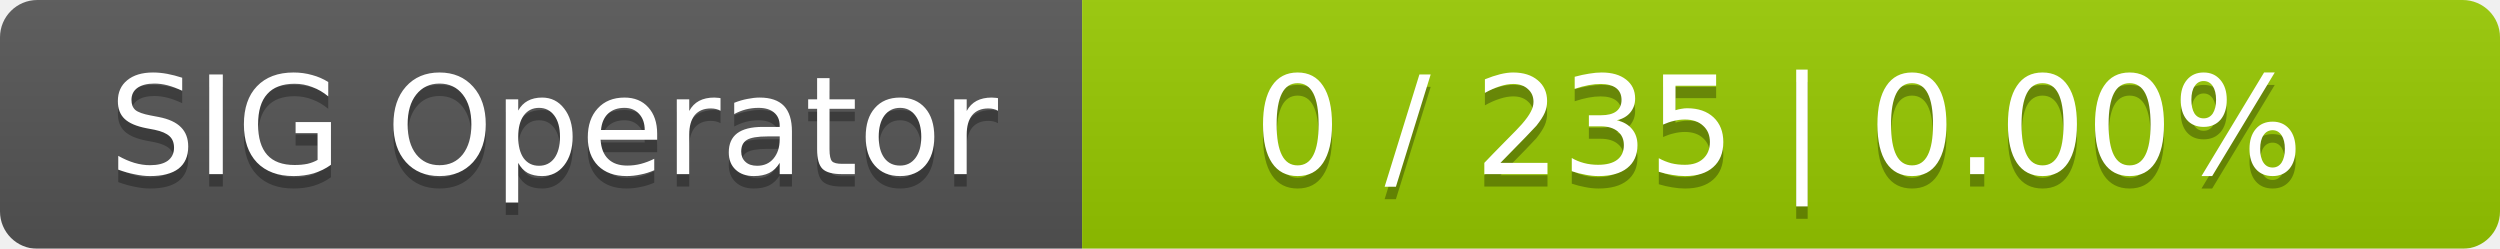
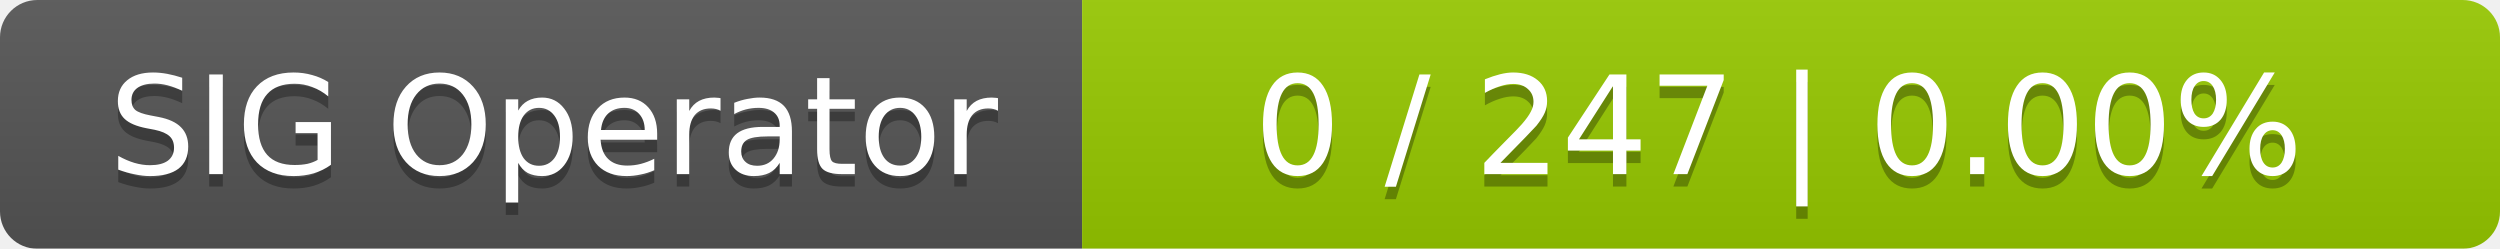
<svg xmlns="http://www.w3.org/2000/svg" width="201" height="20">
  <linearGradient id="smooth" x2="0" y2="100%">
    <stop offset="0" stop-color="#bbb" stop-opacity=".1" />
    <stop offset="1" stop-opacity=".1" />
  </linearGradient>
  <mask id="round">
    <rect width="201" height="20" rx="3" fill="#fff" />
  </mask>
  <g mask="url(#round)">
    <rect width="87" height="20" fill="#555" />
    <rect x="87" width="114" height="20" fill="#97ca00" />
    <rect width="201" height="20" fill="url(#smooth)" />
  </g>
  <g fill="#fff" text-anchor="middle" font-family="DejaVu Sans,Verdana,Geneva,sans-serif" font-size="11">
    <text x="44.5" y="15" fill="#010101" fill-opacity=".3">SIG Operator</text>
    <text x="44.5" y="14">SIG Operator</text>
-     <text x="143" y="15" fill="#010101" fill-opacity=".3">0 / 235    |    0.00%</text>
-     <text x="143" y="14">0 / 235    |    0.00%</text>
+     <text x="143" y="15" fill="#010101" fill-opacity=".3">0 / 247    |    0.00%</text>
+     <text x="143" y="14">0 / 247    |    0.00%</text>
  </g>
</svg>
